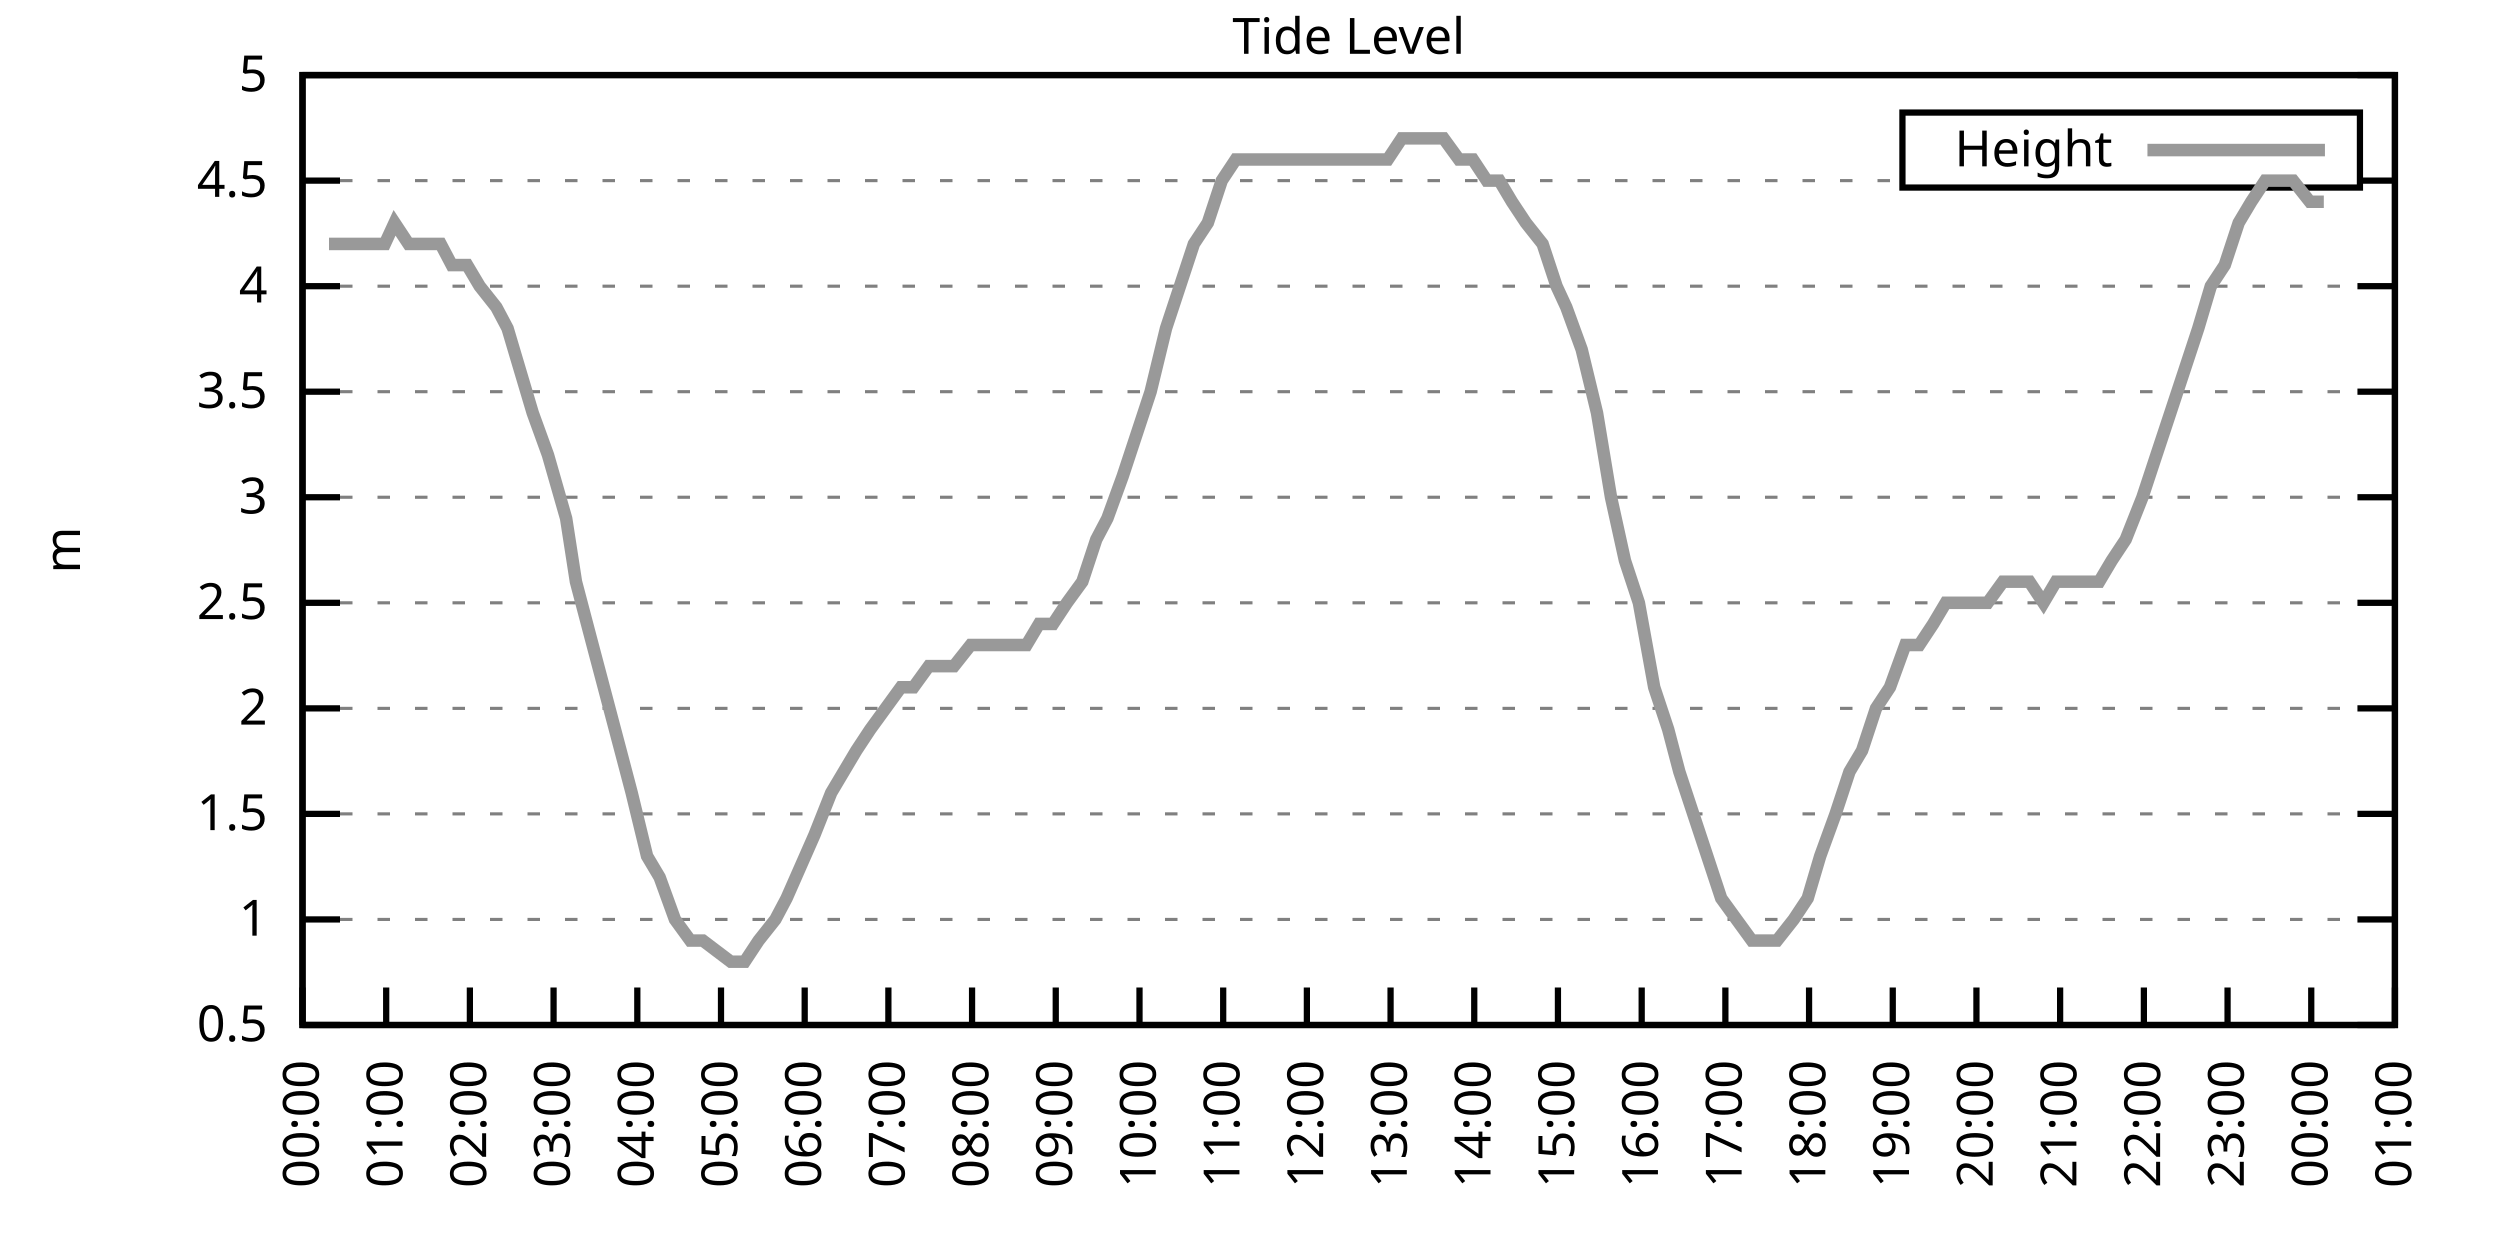
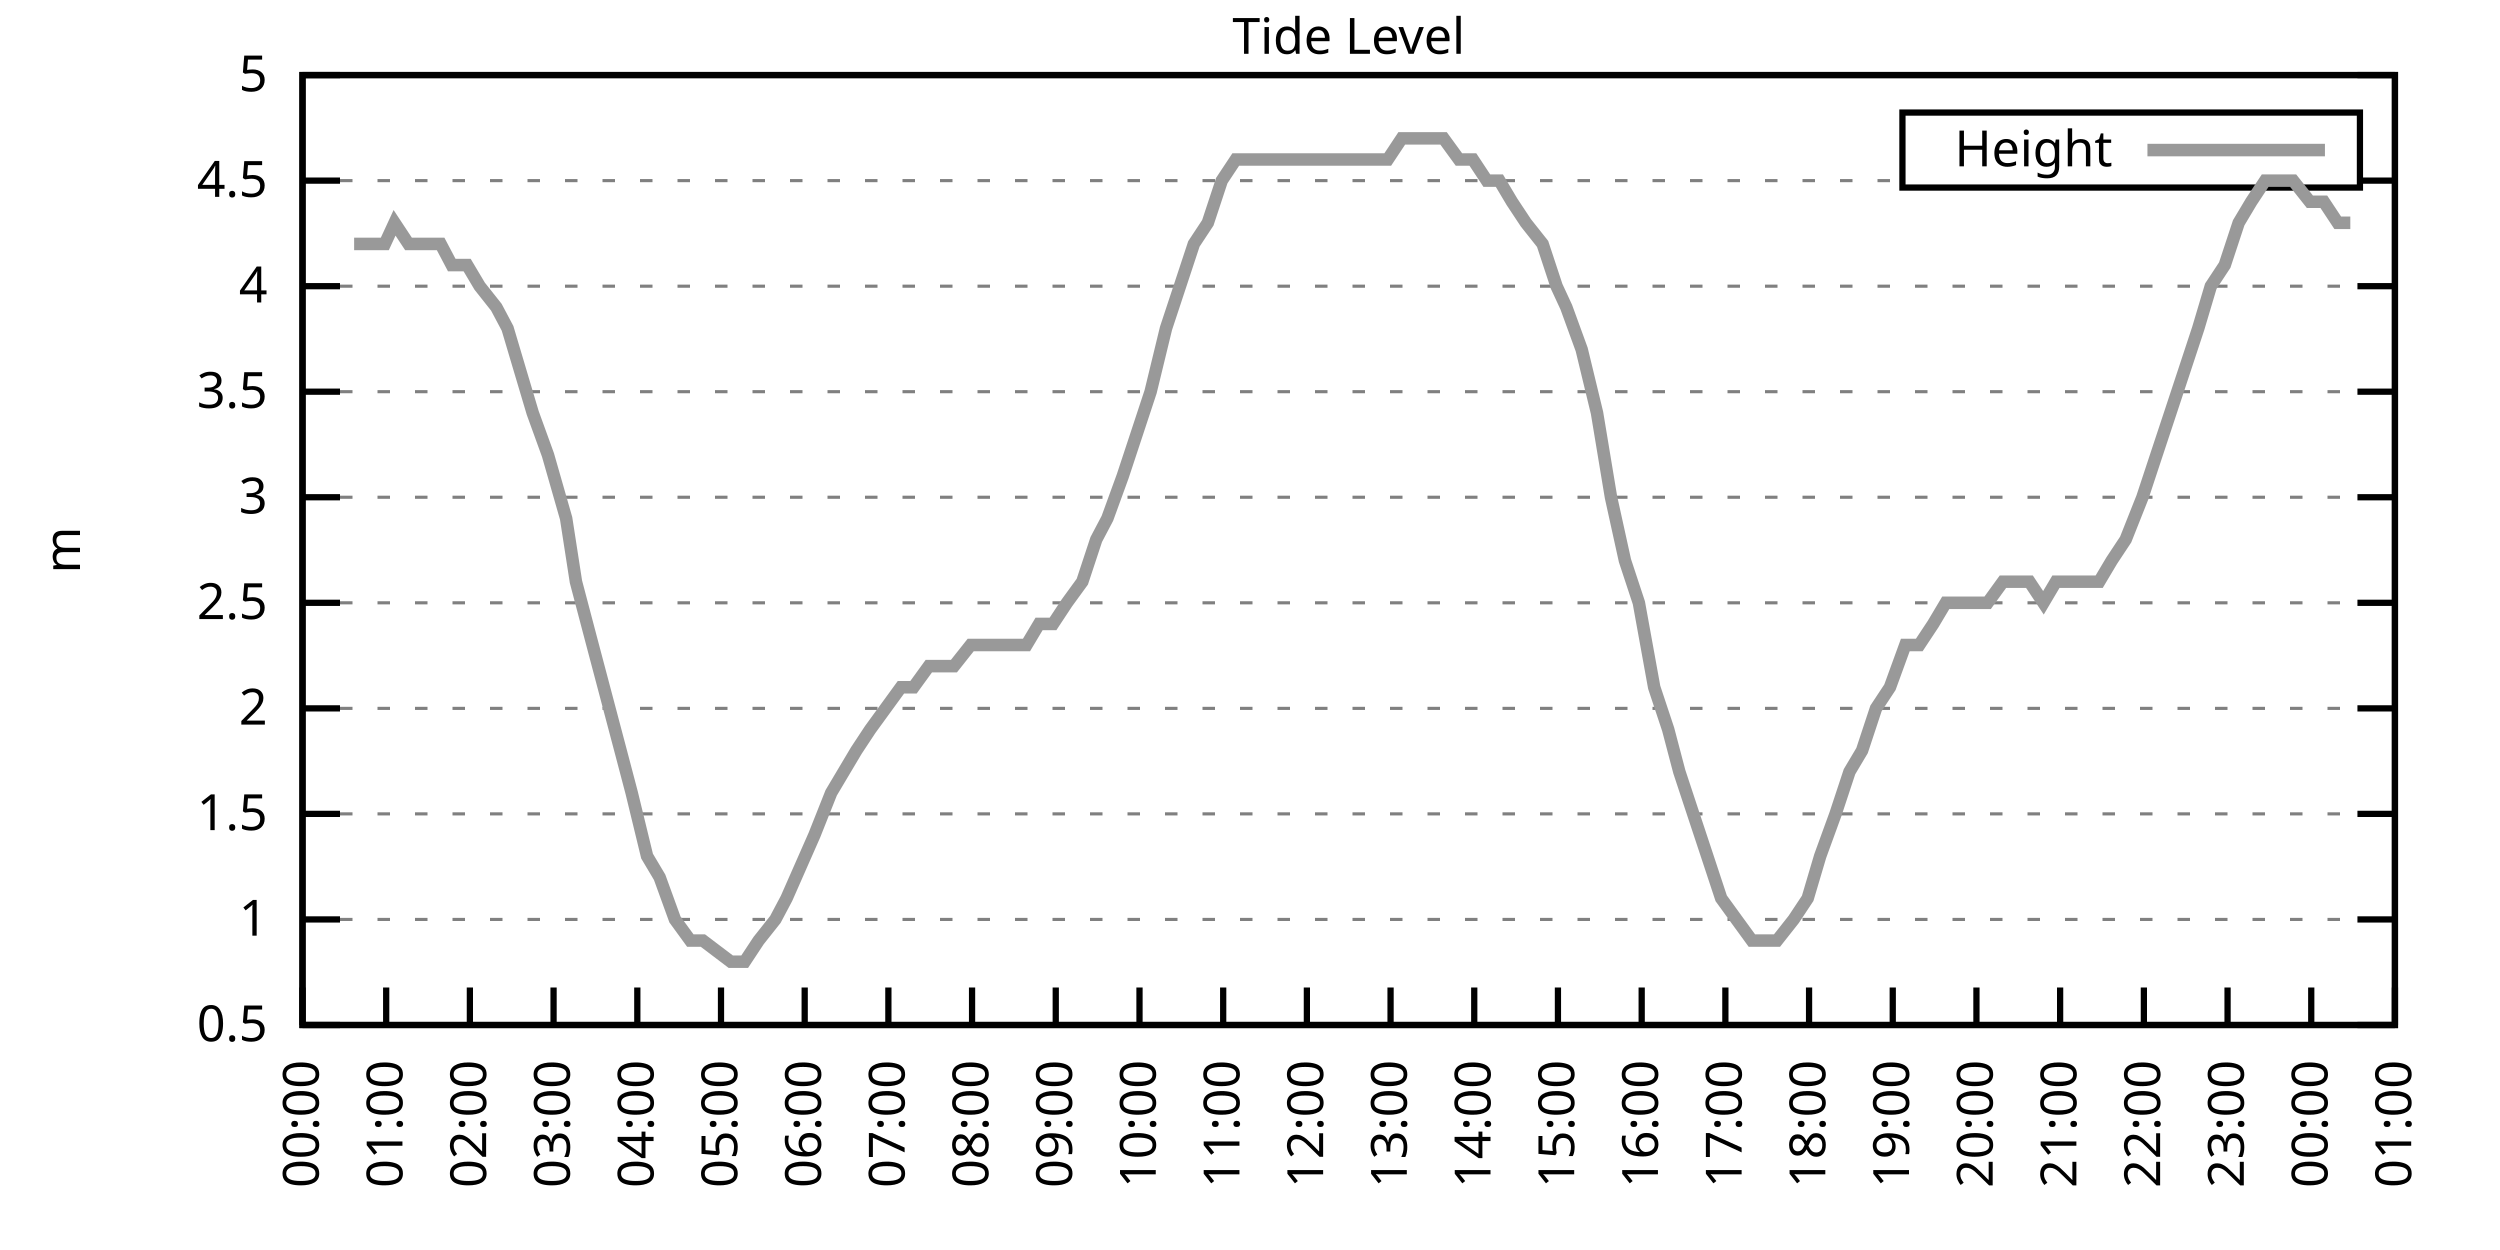
<svg xmlns="http://www.w3.org/2000/svg" xmlns:xlink="http://www.w3.org/1999/xlink" width="400" height="200" viewBox="0 0 400 200">
  <g id="gnuplot_canvas">
    <rect x="0" y="0" width="400" height="200" fill="none" />
    <defs>
      <circle id="gpDot" r="0.5" stroke-width="0.5" stroke="currentColor" />
      <path id="gpPt0" stroke-width="0.333" stroke="currentColor" d="M-1,0 h2 M0,-1 v2" />
      <path id="gpPt1" stroke-width="0.333" stroke="currentColor" d="M-1,-1 L1,1 M1,-1 L-1,1" />
      <path id="gpPt2" stroke-width="0.333" stroke="currentColor" d="M-1,0 L1,0 M0,-1 L0,1 M-1,-1 L1,1 M-1,1 L1,-1" />
      <rect id="gpPt3" stroke-width="0.333" stroke="currentColor" x="-1" y="-1" width="2" height="2" />
      <rect id="gpPt4" stroke-width="0.333" stroke="currentColor" fill="currentColor" x="-1" y="-1" width="2" height="2" />
      <circle id="gpPt5" stroke-width="0.333" stroke="currentColor" cx="0" cy="0" r="1" />
      <use xlink:href="#gpPt5" id="gpPt6" fill="currentColor" stroke="none" />
      <path id="gpPt7" stroke-width="0.333" stroke="currentColor" d="M0,-1.33 L-1.33,0.67 L1.33,0.67 z" />
      <use xlink:href="#gpPt7" id="gpPt8" fill="currentColor" stroke="none" />
      <use xlink:href="#gpPt7" id="gpPt9" stroke="currentColor" transform="rotate(180)" />
      <use xlink:href="#gpPt9" id="gpPt10" fill="currentColor" stroke="none" />
      <use xlink:href="#gpPt3" id="gpPt11" stroke="currentColor" transform="rotate(45)" />
      <use xlink:href="#gpPt11" id="gpPt12" fill="currentColor" stroke="none" />
      <path id="gpPt13" stroke-width="0.333" stroke="currentColor" d="M0,1.330 L1.265,0.411 L0.782,-1.067 L-0.782,-1.076 L-1.265,0.411 z" />
      <use xlink:href="#gpPt13" id="gpPt14" fill="currentColor" stroke="none" />
      <filter id="textbox" filterUnits="objectBoundingBox" x="0" y="0" height="1" width="1">
        <feFlood flood-color="white" flood-opacity="1" result="bgnd" />
        <feComposite in="SourceGraphic" in2="bgnd" operator="atop" />
      </filter>
      <filter id="greybox" filterUnits="objectBoundingBox" x="0" y="0" height="1" width="1">
        <feFlood flood-color="lightgrey" flood-opacity="1" result="grey" />
        <feComposite in="SourceGraphic" in2="grey" operator="atop" />
      </filter>
    </defs>
    <g fill="none" color="white" stroke="currentColor" stroke-width="1.00" stroke-linecap="butt" stroke-linejoin="miter">
</g>
    <g fill="none" color="black" stroke="currentColor" stroke-width="1.00" stroke-linecap="butt" stroke-linejoin="miter">
      <g stroke="none" shape-rendering="crispEdges">
        <polygon fill="rgb(255, 255, 255)" points="48.40,164.00 383.18,164.00 383.18,12.02 48.40,12.02 " />
      </g>
    </g>
    <g fill="none" color="black" stroke="currentColor" stroke-width="1.00" stroke-linecap="butt" stroke-linejoin="miter">
</g>
    <g fill="none" color="black" stroke="black" stroke-width="0.50" stroke-linecap="butt" stroke-linejoin="miter">
</g>
    <g fill="none" color="gray" stroke="currentColor" stroke-width="0.50" stroke-linecap="butt" stroke-linejoin="miter">
      <path stroke="gray" stroke-dasharray="2,4" class="gridline" d="M48.40,164.00 L383.19,164.00  " />
    </g>
    <g fill="none" color="gray" stroke="gray" stroke-width="1.00" stroke-linecap="butt" stroke-linejoin="miter">
</g>
    <g fill="none" color="black" stroke="currentColor" stroke-width="1.00" stroke-linecap="butt" stroke-linejoin="miter">
      <path stroke="black" d="M48.40,164.00 L54.40,164.00 M383.19,164.00 L377.19,164.00  " />
      <g transform="translate(42.80,166.60)" stroke="none" fill="black" font-family="Sans" font-size="8.00" text-anchor="end">
        <text>
          <tspan font-family="Sans"> 0.5</tspan>
        </text>
      </g>
    </g>
    <g fill="none" color="black" stroke="currentColor" stroke-width="1.00" stroke-linecap="butt" stroke-linejoin="miter">
</g>
    <g fill="none" color="black" stroke="black" stroke-width="0.50" stroke-linecap="butt" stroke-linejoin="miter">
</g>
    <g fill="none" color="gray" stroke="currentColor" stroke-width="0.50" stroke-linecap="butt" stroke-linejoin="miter">
      <path stroke="gray" stroke-dasharray="2,4" class="gridline" d="M48.40,147.11 L383.19,147.11  " />
    </g>
    <g fill="none" color="gray" stroke="gray" stroke-width="1.00" stroke-linecap="butt" stroke-linejoin="miter">
</g>
    <g fill="none" color="black" stroke="currentColor" stroke-width="1.00" stroke-linecap="butt" stroke-linejoin="miter">
      <path stroke="black" d="M48.40,147.11 L54.40,147.11 M383.19,147.11 L377.19,147.11  " />
      <g transform="translate(42.80,149.71)" stroke="none" fill="black" font-family="Sans" font-size="8.00" text-anchor="end">
        <text>
          <tspan font-family="Sans"> 1</tspan>
        </text>
      </g>
    </g>
    <g fill="none" color="black" stroke="currentColor" stroke-width="1.00" stroke-linecap="butt" stroke-linejoin="miter">
</g>
    <g fill="none" color="black" stroke="black" stroke-width="0.50" stroke-linecap="butt" stroke-linejoin="miter">
</g>
    <g fill="none" color="gray" stroke="currentColor" stroke-width="0.50" stroke-linecap="butt" stroke-linejoin="miter">
      <path stroke="gray" stroke-dasharray="2,4" class="gridline" d="M48.40,130.22 L383.19,130.22  " />
    </g>
    <g fill="none" color="gray" stroke="gray" stroke-width="1.00" stroke-linecap="butt" stroke-linejoin="miter">
</g>
    <g fill="none" color="black" stroke="currentColor" stroke-width="1.00" stroke-linecap="butt" stroke-linejoin="miter">
      <path stroke="black" d="M48.40,130.22 L54.40,130.22 M383.19,130.22 L377.19,130.22  " />
      <g transform="translate(42.80,132.82)" stroke="none" fill="black" font-family="Sans" font-size="8.00" text-anchor="end">
        <text>
          <tspan font-family="Sans"> 1.5</tspan>
        </text>
      </g>
    </g>
    <g fill="none" color="black" stroke="currentColor" stroke-width="1.00" stroke-linecap="butt" stroke-linejoin="miter">
</g>
    <g fill="none" color="black" stroke="black" stroke-width="0.50" stroke-linecap="butt" stroke-linejoin="miter">
</g>
    <g fill="none" color="gray" stroke="currentColor" stroke-width="0.50" stroke-linecap="butt" stroke-linejoin="miter">
      <path stroke="gray" stroke-dasharray="2,4" class="gridline" d="M48.40,113.34 L383.19,113.34  " />
    </g>
    <g fill="none" color="gray" stroke="gray" stroke-width="1.00" stroke-linecap="butt" stroke-linejoin="miter">
</g>
    <g fill="none" color="black" stroke="currentColor" stroke-width="1.00" stroke-linecap="butt" stroke-linejoin="miter">
      <path stroke="black" d="M48.40,113.34 L54.40,113.34 M383.19,113.34 L377.19,113.34  " />
      <g transform="translate(42.80,115.94)" stroke="none" fill="black" font-family="Sans" font-size="8.00" text-anchor="end">
        <text>
          <tspan font-family="Sans"> 2</tspan>
        </text>
      </g>
    </g>
    <g fill="none" color="black" stroke="currentColor" stroke-width="1.00" stroke-linecap="butt" stroke-linejoin="miter">
</g>
    <g fill="none" color="black" stroke="black" stroke-width="0.50" stroke-linecap="butt" stroke-linejoin="miter">
</g>
    <g fill="none" color="gray" stroke="currentColor" stroke-width="0.50" stroke-linecap="butt" stroke-linejoin="miter">
      <path stroke="gray" stroke-dasharray="2,4" class="gridline" d="M48.40,96.45 L383.19,96.45  " />
    </g>
    <g fill="none" color="gray" stroke="gray" stroke-width="1.00" stroke-linecap="butt" stroke-linejoin="miter">
</g>
    <g fill="none" color="black" stroke="currentColor" stroke-width="1.00" stroke-linecap="butt" stroke-linejoin="miter">
      <path stroke="black" d="M48.40,96.45 L54.40,96.45 M383.19,96.45 L377.19,96.45  " />
      <g transform="translate(42.80,99.05)" stroke="none" fill="black" font-family="Sans" font-size="8.00" text-anchor="end">
        <text>
          <tspan font-family="Sans"> 2.5</tspan>
        </text>
      </g>
    </g>
    <g fill="none" color="black" stroke="currentColor" stroke-width="1.00" stroke-linecap="butt" stroke-linejoin="miter">
</g>
    <g fill="none" color="black" stroke="black" stroke-width="0.50" stroke-linecap="butt" stroke-linejoin="miter">
</g>
    <g fill="none" color="gray" stroke="currentColor" stroke-width="0.50" stroke-linecap="butt" stroke-linejoin="miter">
      <path stroke="gray" stroke-dasharray="2,4" class="gridline" d="M48.40,79.56 L383.19,79.56  " />
    </g>
    <g fill="none" color="gray" stroke="gray" stroke-width="1.00" stroke-linecap="butt" stroke-linejoin="miter">
</g>
    <g fill="none" color="black" stroke="currentColor" stroke-width="1.00" stroke-linecap="butt" stroke-linejoin="miter">
      <path stroke="black" d="M48.40,79.56 L54.40,79.56 M383.19,79.56 L377.19,79.56  " />
      <g transform="translate(42.80,82.16)" stroke="none" fill="black" font-family="Sans" font-size="8.00" text-anchor="end">
        <text>
          <tspan font-family="Sans"> 3</tspan>
        </text>
      </g>
    </g>
    <g fill="none" color="black" stroke="currentColor" stroke-width="1.00" stroke-linecap="butt" stroke-linejoin="miter">
</g>
    <g fill="none" color="black" stroke="black" stroke-width="0.50" stroke-linecap="butt" stroke-linejoin="miter">
</g>
    <g fill="none" color="gray" stroke="currentColor" stroke-width="0.50" stroke-linecap="butt" stroke-linejoin="miter">
      <path stroke="gray" stroke-dasharray="2,4" class="gridline" d="M48.40,62.67 L383.19,62.67  " />
    </g>
    <g fill="none" color="gray" stroke="gray" stroke-width="1.00" stroke-linecap="butt" stroke-linejoin="miter">
</g>
    <g fill="none" color="black" stroke="currentColor" stroke-width="1.00" stroke-linecap="butt" stroke-linejoin="miter">
      <path stroke="black" d="M48.40,62.67 L54.40,62.67 M383.19,62.67 L377.19,62.67  " />
      <g transform="translate(42.80,65.27)" stroke="none" fill="black" font-family="Sans" font-size="8.00" text-anchor="end">
        <text>
          <tspan font-family="Sans"> 3.5</tspan>
        </text>
      </g>
    </g>
    <g fill="none" color="black" stroke="currentColor" stroke-width="1.00" stroke-linecap="butt" stroke-linejoin="miter">
</g>
    <g fill="none" color="black" stroke="black" stroke-width="0.50" stroke-linecap="butt" stroke-linejoin="miter">
</g>
    <g fill="none" color="gray" stroke="currentColor" stroke-width="0.50" stroke-linecap="butt" stroke-linejoin="miter">
      <path stroke="gray" stroke-dasharray="2,4" class="gridline" d="M48.40,45.79 L383.19,45.79  " />
    </g>
    <g fill="none" color="gray" stroke="gray" stroke-width="1.00" stroke-linecap="butt" stroke-linejoin="miter">
</g>
    <g fill="none" color="black" stroke="currentColor" stroke-width="1.00" stroke-linecap="butt" stroke-linejoin="miter">
      <path stroke="black" d="M48.40,45.79 L54.40,45.79 M383.19,45.79 L377.19,45.79  " />
      <g transform="translate(42.80,48.39)" stroke="none" fill="black" font-family="Sans" font-size="8.00" text-anchor="end">
        <text>
          <tspan font-family="Sans"> 4</tspan>
        </text>
      </g>
    </g>
    <g fill="none" color="black" stroke="currentColor" stroke-width="1.00" stroke-linecap="butt" stroke-linejoin="miter">
</g>
    <g fill="none" color="black" stroke="black" stroke-width="0.50" stroke-linecap="butt" stroke-linejoin="miter">
</g>
    <g fill="none" color="gray" stroke="currentColor" stroke-width="0.50" stroke-linecap="butt" stroke-linejoin="miter">
      <path stroke="gray" stroke-dasharray="2,4" class="gridline" d="M48.40,28.90 L304.39,28.90 M377.59,28.90 L383.19,28.90  " />
    </g>
    <g fill="none" color="gray" stroke="gray" stroke-width="1.00" stroke-linecap="butt" stroke-linejoin="miter">
</g>
    <g fill="none" color="black" stroke="currentColor" stroke-width="1.00" stroke-linecap="butt" stroke-linejoin="miter">
      <path stroke="black" d="M48.40,28.90 L54.40,28.90 M383.19,28.90 L377.19,28.90  " />
      <g transform="translate(42.80,31.50)" stroke="none" fill="black" font-family="Sans" font-size="8.00" text-anchor="end">
        <text>
          <tspan font-family="Sans"> 4.5</tspan>
        </text>
      </g>
    </g>
    <g fill="none" color="black" stroke="currentColor" stroke-width="1.00" stroke-linecap="butt" stroke-linejoin="miter">
</g>
    <g fill="none" color="black" stroke="black" stroke-width="0.50" stroke-linecap="butt" stroke-linejoin="miter">
</g>
    <g fill="none" color="gray" stroke="currentColor" stroke-width="0.50" stroke-linecap="butt" stroke-linejoin="miter">
      <path stroke="gray" stroke-dasharray="2,4" class="gridline" d="M48.40,12.01 L383.19,12.01  " />
    </g>
    <g fill="none" color="gray" stroke="gray" stroke-width="1.00" stroke-linecap="butt" stroke-linejoin="miter">
</g>
    <g fill="none" color="black" stroke="currentColor" stroke-width="1.00" stroke-linecap="butt" stroke-linejoin="miter">
      <path stroke="black" d="M48.40,12.01 L54.40,12.01 M383.19,12.01 L377.19,12.01  " />
      <g transform="translate(42.80,14.61)" stroke="none" fill="black" font-family="Sans" font-size="8.00" text-anchor="end">
        <text>
          <tspan font-family="Sans"> 5</tspan>
        </text>
      </g>
    </g>
    <g fill="none" color="black" stroke="currentColor" stroke-width="1.00" stroke-linecap="butt" stroke-linejoin="miter">
      <path stroke="black" d="M48.40,164.00 L48.40,158.00  " />
      <g transform="translate(51.00,169.60) rotate(270.00)" stroke="none" fill="black" font-family="Sans" font-size="8.00" text-anchor="end">
        <text>
          <tspan font-family="Sans">00:00</tspan>
        </text>
      </g>
    </g>
    <g fill="none" color="black" stroke="currentColor" stroke-width="1.00" stroke-linecap="butt" stroke-linejoin="miter">
      <path stroke="black" d="M61.79,164.00 L61.79,158.00  " />
      <g transform="translate(64.39,169.60) rotate(270.00)" stroke="none" fill="black" font-family="Sans" font-size="8.00" text-anchor="end">
        <text>
          <tspan font-family="Sans">01:00</tspan>
        </text>
      </g>
    </g>
    <g fill="none" color="black" stroke="currentColor" stroke-width="1.00" stroke-linecap="butt" stroke-linejoin="miter">
      <path stroke="black" d="M75.18,164.00 L75.18,158.00  " />
      <g transform="translate(77.78,169.60) rotate(270.00)" stroke="none" fill="black" font-family="Sans" font-size="8.00" text-anchor="end">
        <text>
          <tspan font-family="Sans">02:00</tspan>
        </text>
      </g>
    </g>
    <g fill="none" color="black" stroke="currentColor" stroke-width="1.00" stroke-linecap="butt" stroke-linejoin="miter">
      <path stroke="black" d="M88.57,164.00 L88.57,158.00  " />
      <g transform="translate(91.17,169.60) rotate(270.00)" stroke="none" fill="black" font-family="Sans" font-size="8.00" text-anchor="end">
        <text>
          <tspan font-family="Sans">03:00</tspan>
        </text>
      </g>
    </g>
    <g fill="none" color="black" stroke="currentColor" stroke-width="1.00" stroke-linecap="butt" stroke-linejoin="miter">
      <path stroke="black" d="M101.97,164.00 L101.97,158.00  " />
      <g transform="translate(104.57,169.60) rotate(270.00)" stroke="none" fill="black" font-family="Sans" font-size="8.00" text-anchor="end">
        <text>
          <tspan font-family="Sans">04:00</tspan>
        </text>
      </g>
    </g>
    <g fill="none" color="black" stroke="currentColor" stroke-width="1.00" stroke-linecap="butt" stroke-linejoin="miter">
      <path stroke="black" d="M115.36,164.00 L115.36,158.00  " />
      <g transform="translate(117.96,169.60) rotate(270.00)" stroke="none" fill="black" font-family="Sans" font-size="8.00" text-anchor="end">
        <text>
          <tspan font-family="Sans">05:00</tspan>
        </text>
      </g>
    </g>
    <g fill="none" color="black" stroke="currentColor" stroke-width="1.00" stroke-linecap="butt" stroke-linejoin="miter">
      <path stroke="black" d="M128.75,164.00 L128.75,158.00  " />
      <g transform="translate(131.35,169.60) rotate(270.00)" stroke="none" fill="black" font-family="Sans" font-size="8.00" text-anchor="end">
        <text>
          <tspan font-family="Sans">06:00</tspan>
        </text>
      </g>
    </g>
    <g fill="none" color="black" stroke="currentColor" stroke-width="1.00" stroke-linecap="butt" stroke-linejoin="miter">
      <path stroke="black" d="M142.14,164.00 L142.14,158.00  " />
      <g transform="translate(144.74,169.60) rotate(270.00)" stroke="none" fill="black" font-family="Sans" font-size="8.00" text-anchor="end">
        <text>
          <tspan font-family="Sans">07:00</tspan>
        </text>
      </g>
    </g>
    <g fill="none" color="black" stroke="currentColor" stroke-width="1.00" stroke-linecap="butt" stroke-linejoin="miter">
      <path stroke="black" d="M155.53,164.00 L155.53,158.00  " />
      <g transform="translate(158.13,169.60) rotate(270.00)" stroke="none" fill="black" font-family="Sans" font-size="8.00" text-anchor="end">
        <text>
          <tspan font-family="Sans">08:00</tspan>
        </text>
      </g>
    </g>
    <g fill="none" color="black" stroke="currentColor" stroke-width="1.00" stroke-linecap="butt" stroke-linejoin="miter">
      <path stroke="black" d="M168.92,164.00 L168.92,158.00  " />
      <g transform="translate(171.52,169.60) rotate(270.00)" stroke="none" fill="black" font-family="Sans" font-size="8.00" text-anchor="end">
        <text>
          <tspan font-family="Sans">09:00</tspan>
        </text>
      </g>
    </g>
    <g fill="none" color="black" stroke="currentColor" stroke-width="1.00" stroke-linecap="butt" stroke-linejoin="miter">
      <path stroke="black" d="M182.32,164.00 L182.32,158.00  " />
      <g transform="translate(184.92,169.60) rotate(270.00)" stroke="none" fill="black" font-family="Sans" font-size="8.00" text-anchor="end">
        <text>
          <tspan font-family="Sans">10:00</tspan>
        </text>
      </g>
    </g>
    <g fill="none" color="black" stroke="currentColor" stroke-width="1.00" stroke-linecap="butt" stroke-linejoin="miter">
      <path stroke="black" d="M195.71,164.00 L195.71,158.00  " />
      <g transform="translate(198.31,169.60) rotate(270.00)" stroke="none" fill="black" font-family="Sans" font-size="8.00" text-anchor="end">
        <text>
          <tspan font-family="Sans">11:00</tspan>
        </text>
      </g>
    </g>
    <g fill="none" color="black" stroke="currentColor" stroke-width="1.00" stroke-linecap="butt" stroke-linejoin="miter">
      <path stroke="black" d="M209.10,164.00 L209.10,158.00  " />
      <g transform="translate(211.70,169.60) rotate(270.00)" stroke="none" fill="black" font-family="Sans" font-size="8.00" text-anchor="end">
        <text>
          <tspan font-family="Sans">12:00</tspan>
        </text>
      </g>
    </g>
    <g fill="none" color="black" stroke="currentColor" stroke-width="1.00" stroke-linecap="butt" stroke-linejoin="miter">
      <path stroke="black" d="M222.49,164.00 L222.49,158.00  " />
      <g transform="translate(225.09,169.60) rotate(270.00)" stroke="none" fill="black" font-family="Sans" font-size="8.00" text-anchor="end">
        <text>
          <tspan font-family="Sans">13:00</tspan>
        </text>
      </g>
    </g>
    <g fill="none" color="black" stroke="currentColor" stroke-width="1.00" stroke-linecap="butt" stroke-linejoin="miter">
      <path stroke="black" d="M235.88,164.00 L235.88,158.00  " />
      <g transform="translate(238.48,169.60) rotate(270.00)" stroke="none" fill="black" font-family="Sans" font-size="8.00" text-anchor="end">
        <text>
          <tspan font-family="Sans">14:00</tspan>
        </text>
      </g>
    </g>
    <g fill="none" color="black" stroke="currentColor" stroke-width="1.00" stroke-linecap="butt" stroke-linejoin="miter">
      <path stroke="black" d="M249.27,164.00 L249.27,158.00  " />
      <g transform="translate(251.87,169.60) rotate(270.00)" stroke="none" fill="black" font-family="Sans" font-size="8.00" text-anchor="end">
        <text>
          <tspan font-family="Sans">15:00</tspan>
        </text>
      </g>
    </g>
    <g fill="none" color="black" stroke="currentColor" stroke-width="1.00" stroke-linecap="butt" stroke-linejoin="miter">
      <path stroke="black" d="M262.67,164.00 L262.67,158.00  " />
      <g transform="translate(265.27,169.60) rotate(270.00)" stroke="none" fill="black" font-family="Sans" font-size="8.00" text-anchor="end">
        <text>
          <tspan font-family="Sans">16:00</tspan>
        </text>
      </g>
    </g>
    <g fill="none" color="black" stroke="currentColor" stroke-width="1.00" stroke-linecap="butt" stroke-linejoin="miter">
      <path stroke="black" d="M276.06,164.00 L276.06,158.00  " />
      <g transform="translate(278.66,169.60) rotate(270.00)" stroke="none" fill="black" font-family="Sans" font-size="8.00" text-anchor="end">
        <text>
          <tspan font-family="Sans">17:00</tspan>
        </text>
      </g>
    </g>
    <g fill="none" color="black" stroke="currentColor" stroke-width="1.00" stroke-linecap="butt" stroke-linejoin="miter">
      <path stroke="black" d="M289.45,164.00 L289.45,158.00  " />
      <g transform="translate(292.05,169.60) rotate(270.00)" stroke="none" fill="black" font-family="Sans" font-size="8.00" text-anchor="end">
        <text>
          <tspan font-family="Sans">18:00</tspan>
        </text>
      </g>
    </g>
    <g fill="none" color="black" stroke="currentColor" stroke-width="1.00" stroke-linecap="butt" stroke-linejoin="miter">
      <path stroke="black" d="M302.84,164.00 L302.84,158.00  " />
      <g transform="translate(305.44,169.60) rotate(270.00)" stroke="none" fill="black" font-family="Sans" font-size="8.00" text-anchor="end">
        <text>
          <tspan font-family="Sans">19:00</tspan>
        </text>
      </g>
    </g>
    <g fill="none" color="black" stroke="currentColor" stroke-width="1.00" stroke-linecap="butt" stroke-linejoin="miter">
      <path stroke="black" d="M316.23,164.00 L316.23,158.00  " />
      <g transform="translate(318.83,169.60) rotate(270.00)" stroke="none" fill="black" font-family="Sans" font-size="8.00" text-anchor="end">
        <text>
          <tspan font-family="Sans">20:00</tspan>
        </text>
      </g>
    </g>
    <g fill="none" color="black" stroke="currentColor" stroke-width="1.00" stroke-linecap="butt" stroke-linejoin="miter">
      <path stroke="black" d="M329.62,164.00 L329.62,158.00  " />
      <g transform="translate(332.22,169.60) rotate(270.00)" stroke="none" fill="black" font-family="Sans" font-size="8.00" text-anchor="end">
        <text>
          <tspan font-family="Sans">21:00</tspan>
        </text>
      </g>
    </g>
    <g fill="none" color="black" stroke="currentColor" stroke-width="1.00" stroke-linecap="butt" stroke-linejoin="miter">
      <path stroke="black" d="M343.02,164.00 L343.02,158.00  " />
      <g transform="translate(345.62,169.60) rotate(270.00)" stroke="none" fill="black" font-family="Sans" font-size="8.00" text-anchor="end">
        <text>
          <tspan font-family="Sans">22:00</tspan>
        </text>
      </g>
    </g>
    <g fill="none" color="black" stroke="currentColor" stroke-width="1.00" stroke-linecap="butt" stroke-linejoin="miter">
      <path stroke="black" d="M356.41,164.00 L356.41,158.00  " />
      <g transform="translate(359.01,169.60) rotate(270.00)" stroke="none" fill="black" font-family="Sans" font-size="8.00" text-anchor="end">
        <text>
          <tspan font-family="Sans">23:00</tspan>
        </text>
      </g>
    </g>
    <g fill="none" color="black" stroke="currentColor" stroke-width="1.00" stroke-linecap="butt" stroke-linejoin="miter">
      <path stroke="black" d="M369.80,164.00 L369.80,158.00  " />
      <g transform="translate(372.40,169.60) rotate(270.00)" stroke="none" fill="black" font-family="Sans" font-size="8.00" text-anchor="end">
        <text>
          <tspan font-family="Sans">00:00</tspan>
        </text>
      </g>
    </g>
    <g fill="none" color="black" stroke="currentColor" stroke-width="1.00" stroke-linecap="butt" stroke-linejoin="miter">
      <path stroke="black" d="M383.19,164.00 L383.19,158.00  " />
      <g transform="translate(385.79,169.60) rotate(270.00)" stroke="none" fill="black" font-family="Sans" font-size="8.00" text-anchor="end">
        <text>
          <tspan font-family="Sans">01:00</tspan>
        </text>
      </g>
    </g>
    <g fill="none" color="black" stroke="currentColor" stroke-width="1.00" stroke-linecap="butt" stroke-linejoin="miter">
</g>
    <g fill="none" color="black" stroke="currentColor" stroke-width="1.00" stroke-linecap="butt" stroke-linejoin="miter">
      <path stroke="black" d="M48.40,12.01 L48.40,164.00 L383.19,164.00 L383.19,12.01 L48.40,12.01 Z  " />
    </g>
    <g fill="none" color="black" stroke="currentColor" stroke-width="1.00" stroke-linecap="butt" stroke-linejoin="miter">
</g>
    <g fill="none" color="black" stroke="currentColor" stroke-width="1.00" stroke-linecap="butt" stroke-linejoin="miter">
      <path stroke="black" d="M304.39,30.01 L304.39,18.01 L377.59,18.01 L377.59,30.01 L304.39,30.01 Z  " />
    </g>
    <g id="Tide_level_plot_1">
      <g fill="none" color="white" stroke="black" stroke-width="2.00" stroke-linecap="butt" stroke-linejoin="miter">
</g>
      <g fill="none" color="black" stroke="currentColor" stroke-width="2.00" stroke-linecap="butt" stroke-linejoin="miter">
        <g transform="translate(337.99,26.61)" stroke="none" fill="black" font-family="Sans" font-size="8.00" text-anchor="end">
          <text>
            <tspan font-family="Sans">Height</tspan>
          </text>
        </g>
      </g>
      <g fill="none" color="black" stroke="currentColor" stroke-width="2.00" stroke-linecap="butt" stroke-linejoin="miter">
-         <path stroke="rgb(153, 153, 153)" d="M343.59,24.01 L371.99,24.01 M52.64,39.03 L54.65,39.03 L56.66,39.03 L58.89,39.03 L61.57,39.03 L63.13,35.65   L65.36,39.03 L67.82,39.03 L70.50,39.03 L72.28,42.41 L74.74,42.41 L76.75,45.79 L79.42,49.16 L81.21,52.54   L83.22,59.30 L85.23,66.05 L87.68,72.81 L90.58,82.94 L92.15,93.07 L94.82,103.20 L96.61,109.96 L99.29,120.09   L101.07,126.85 L103.53,136.98 L105.54,140.36 L107.99,147.11 L110.45,150.49 L112.46,150.49 L116.92,153.87 L119.15,153.87   L121.38,150.49 L124.06,147.11 L125.85,143.73 L130.31,133.60 L132.99,126.85 L135.00,123.47 L137.01,120.09 L139.24,116.71   L144.15,109.96 L146.16,109.96 L148.61,106.58 L150.40,106.58 L152.63,106.58 L155.31,103.20 L157.32,103.20 L159.77,103.20   L161.56,103.20 L164.24,103.20 L166.25,99.83 L168.48,99.83 L170.71,96.45 L173.17,93.07 L175.40,86.32 L177.18,82.94   L179.64,76.18 L181.87,69.43 L184.10,62.67 L186.56,52.54 L188.79,45.79 L191.02,39.03 L193.25,35.65 L195.48,28.90   L197.72,25.52 L199.95,25.52 L202.18,25.52 L204.41,25.52 L206.64,25.52 L208.88,25.52 L210.44,25.52 L212.89,25.52   L215.13,25.52 L217.36,25.52 L219.81,25.52 L222.04,25.52 L224.28,22.14 L226.73,22.14 L228.96,22.14 L230.97,22.14   L233.43,25.52 L235.66,25.52 L237.89,28.90 L239.90,28.90 L241.91,32.28 L244.14,35.65 L246.82,39.03 L249.05,45.79   L250.61,49.16 L253.07,55.92 L255.52,66.05 L257.76,79.56 L259.99,89.69 L262.22,96.45 L264.67,109.96 L266.91,116.71   L268.69,123.47 L270.92,130.22 L273.16,136.98 L275.39,143.73 L277.84,147.11 L280.30,150.49 L282.31,150.49 L284.32,150.49   L286.99,147.11 L289.23,143.73 L291.23,136.98 L293.69,130.22 L295.92,123.47 L297.93,120.09 L300.16,113.34 L302.39,109.96   L304.85,103.20 L307.08,103.20 L309.31,99.83 L311.32,96.45 L313.55,96.45 L315.79,96.45 L318.02,96.45 L320.47,93.07   L322.70,93.07 L324.71,93.07 L326.95,96.45 L328.95,93.07 L331.63,93.07 L333.64,93.07 L335.87,93.07 L337.88,89.69   L340.11,86.32 L342.79,79.56 L345.02,72.81 L347.26,66.05 L349.49,59.30 L351.72,52.54 L353.73,45.79 L355.96,42.41   L358.19,35.65 L360.20,32.28 L362.43,28.90 L364.66,28.90 L366.90,28.90 L369.58,32.28 L371.81,32.28  " />
+         <path stroke="rgb(153, 153, 153)" d="M343.59,24.01 L371.99,24.01 M56.66,39.03 L58.89,39.03 L61.57,39.03 L63.13,35.65 L65.36,39.03 L67.82,39.03   L70.50,39.03 L72.28,42.41 L74.74,42.41 L76.75,45.79 L79.42,49.16 L81.21,52.54 L83.22,59.30 L85.23,66.05   L87.68,72.81 L90.58,82.94 L92.15,93.07 L94.82,103.20 L96.61,109.96 L99.29,120.09 L101.07,126.85 L103.53,136.98   L105.54,140.36 L107.99,147.11 L110.45,150.49 L112.46,150.49 L116.92,153.87 L119.15,153.87 L121.38,150.49 L124.06,147.11   L125.85,143.73 L130.31,133.60 L132.99,126.85 L135.00,123.47 L137.01,120.09 L139.24,116.71 L144.15,109.96 L146.16,109.96   L148.61,106.58 L150.40,106.58 L152.63,106.58 L155.31,103.20 L157.32,103.20 L159.77,103.20 L161.56,103.20 L164.24,103.20   L166.25,99.83 L168.48,99.83 L170.71,96.45 L173.17,93.07 L175.40,86.32 L177.18,82.94 L179.64,76.18 L181.87,69.43   L184.10,62.67 L186.56,52.54 L188.79,45.79 L191.02,39.03 L193.25,35.65 L195.48,28.90 L197.72,25.52 L199.95,25.52   L202.18,25.52 L204.41,25.52 L206.64,25.52 L208.88,25.52 L210.44,25.52 L212.89,25.52 L215.13,25.52 L217.36,25.52   L219.81,25.52 L222.04,25.52 L224.28,22.14 L226.73,22.14 L228.96,22.14 L230.97,22.14 L233.43,25.52 L235.66,25.52   L237.89,28.90 L239.90,28.90 L241.91,32.28 L244.14,35.65 L246.82,39.03 L249.05,45.79 L250.61,49.16 L253.07,55.92   L255.52,66.05 L257.76,79.56 L259.99,89.69 L262.22,96.45 L264.67,109.96 L266.91,116.71 L268.69,123.47 L270.92,130.22   L273.16,136.98 L275.39,143.73 L277.84,147.11 L280.30,150.49 L282.31,150.49 L284.32,150.49 L286.99,147.11 L289.23,143.73   L291.23,136.98 L293.69,130.22 L295.92,123.47 L297.93,120.09 L300.16,113.34 L302.39,109.96 L304.85,103.20 L307.08,103.20   L309.31,99.83 L311.32,96.45 L313.55,96.45 L315.79,96.45 L318.02,96.45 L320.47,93.07 L322.70,93.07 L324.71,93.07   L326.95,96.45 L328.95,93.07 L331.63,93.07 L333.64,93.07 L335.87,93.07 L337.88,89.69 L340.11,86.32 L342.79,79.56   L345.02,72.81 L347.26,66.05 L349.49,59.30 L351.72,52.54 L353.73,45.79 L355.96,42.41 L358.19,35.65 L360.20,32.28   L362.43,28.90 L364.66,28.90 L366.90,28.90 L369.58,32.28 L371.81,32.28 L374.04,35.65 L376.05,35.65  " />
      </g>
    </g>
    <g fill="none" color="black" stroke="currentColor" stroke-width="2.00" stroke-linecap="butt" stroke-linejoin="miter">
</g>
    <g fill="none" color="black" stroke="black" stroke-width="1.00" stroke-linecap="butt" stroke-linejoin="miter">
</g>
    <g fill="none" color="black" stroke="currentColor" stroke-width="1.00" stroke-linecap="butt" stroke-linejoin="miter">
      <path stroke="black" d="M48.40,12.01 L48.40,164.00 L383.19,164.00 L383.19,12.01 L48.40,12.01 Z  " />
      <g transform="translate(12.80,88.01) rotate(270.00)" stroke="none" fill="black" font-family="Sans" font-size="8.00" text-anchor="middle">
        <text>
          <tspan font-family="Sans">m</tspan>
        </text>
      </g>
    </g>
    <g fill="none" color="black" stroke="currentColor" stroke-width="1.00" stroke-linecap="butt" stroke-linejoin="miter">
</g>
    <g fill="none" color="black" stroke="currentColor" stroke-width="1.00" stroke-linecap="butt" stroke-linejoin="miter">
      <g transform="translate(215.79,8.61)" stroke="none" fill="black" font-family="Sans" font-size="8.00" text-anchor="middle">
        <text>
          <tspan font-family="Sans">Tide Level</tspan>
        </text>
      </g>
    </g>
    <g fill="none" color="black" stroke="currentColor" stroke-width="1.00" stroke-linecap="butt" stroke-linejoin="miter">
</g>
  </g>
</svg>
